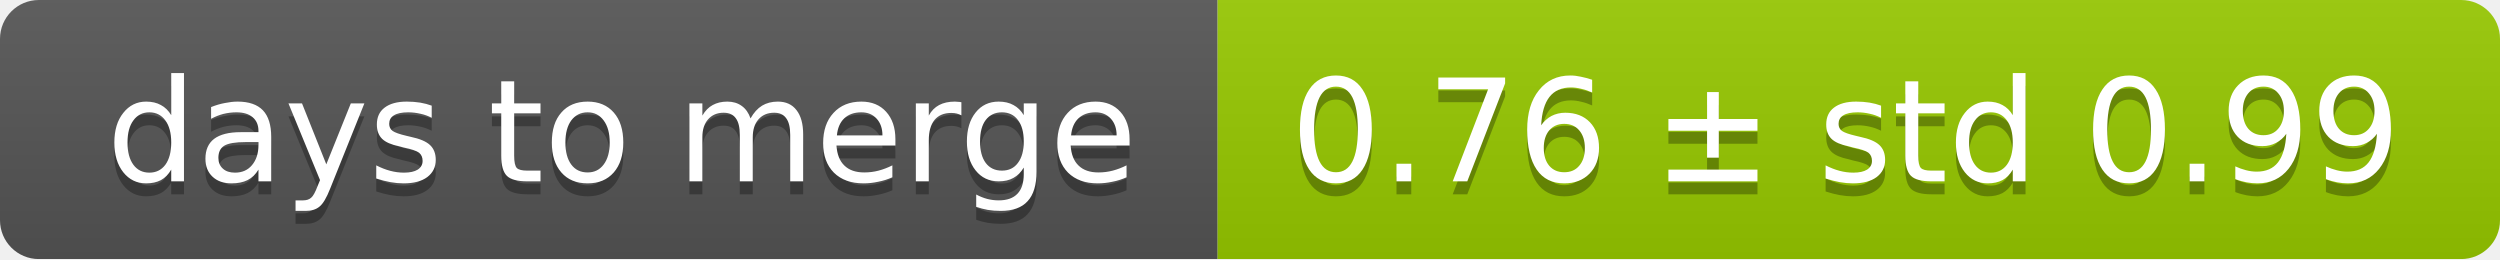
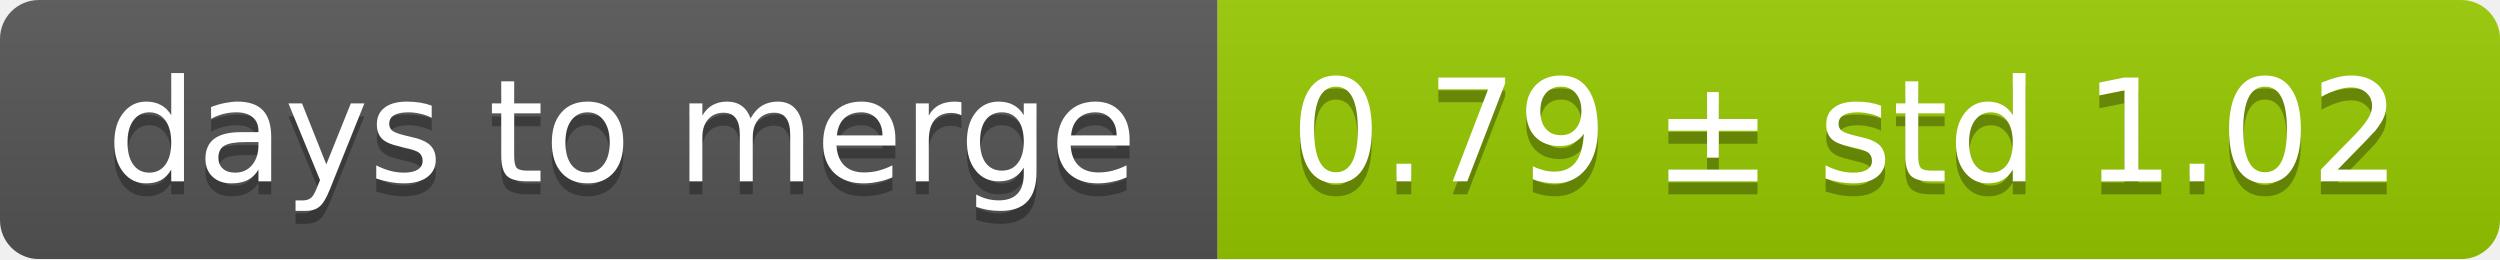
<svg xmlns="http://www.w3.org/2000/svg" width="193" height="20">
  <linearGradient id="smooth" x2="0" y2="100%">
    <stop offset="0" stop-color="#bbb" stop-opacity=".1" />
    <stop offset="1" stop-opacity=".1" />
  </linearGradient>
  <mask id="round">
    <rect width="193" height="20" rx="3" fill="#fff" />
  </mask>
  <g mask="url(#round)">
    <rect width="94" height="20" fill="#555" />
    <rect x="94" width="99" height="20" fill="#97ca00" />
    <rect width="193" height="20" fill="url(#smooth)" />
  </g>
  <g fill="#fff" text-anchor="middle" font-family="DejaVu Sans,Verdana,Geneva,sans-serif" font-size="11">
    <text x="48" y="15" fill="#010101" fill-opacity=".3">days to merge</text>
    <text x="48" y="14">days to merge</text>
-     <text x="142.5" y="15" fill="#010101" fill-opacity=".3">0.76 ± std 0.99</text>
-     <text x="142.5" y="14">0.76 ± std 0.99</text>
+     <text x="142.5" y="15" fill="#010101" fill-opacity=".3">0.79 ± std 1.02</text>
+     <text x="142.5" y="14">0.79 ± std 1.02</text>
  </g>
</svg>
